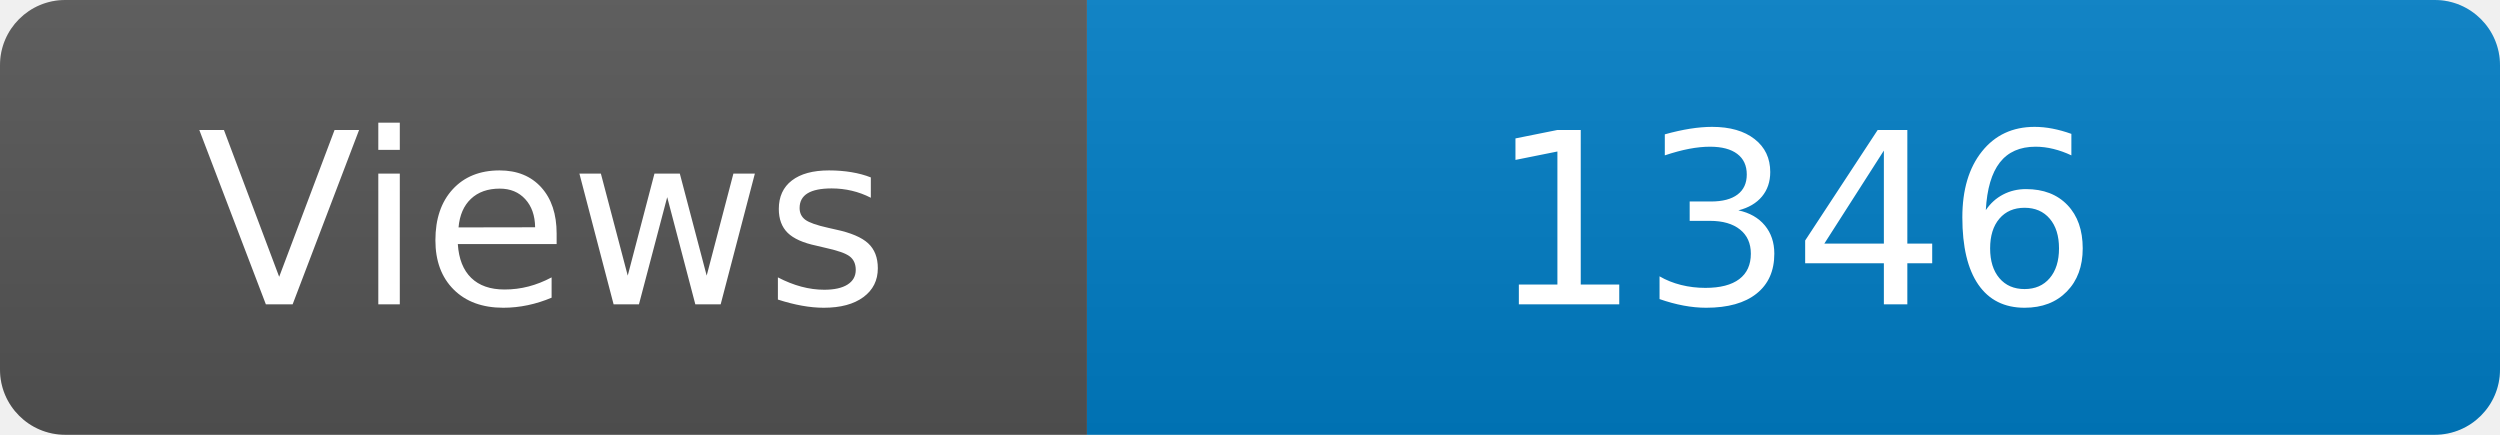
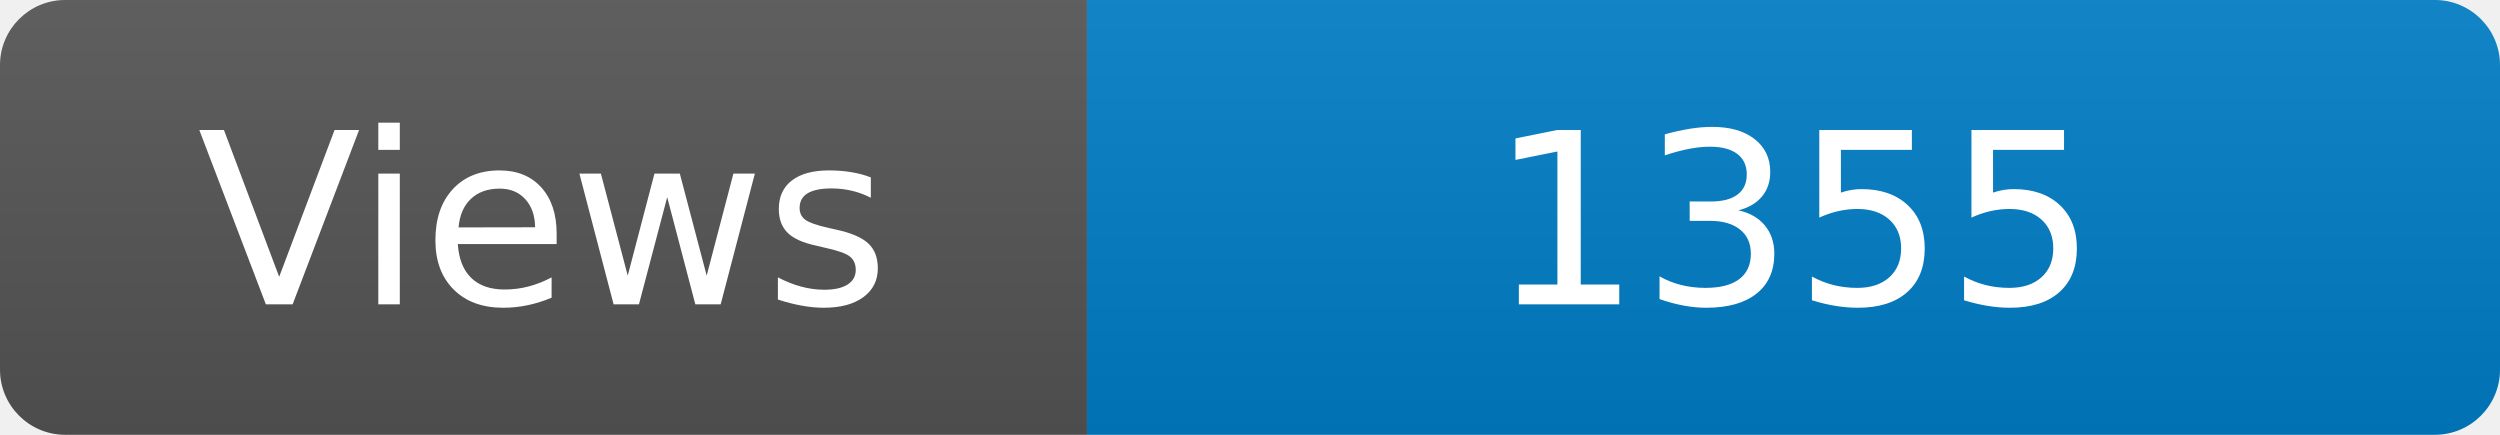
<svg xmlns="http://www.w3.org/2000/svg" width="115" height="20" role="img" aria-label="Maintained?: yes">
  <linearGradient id="s" x2="0" y2="100%">
    <stop offset="0" stop-color="#bbb" stop-opacity=".1" />
    <stop offset="1" stop-opacity=".1" />
  </linearGradient>
  <clipPath id="r">
    <rect width="115" height="20" rx="3" fill="#fff" />
  </clipPath>
  <g clip-path="url(#r)">
    <rect width="50" height="20" fill="#555" />
    <rect x="50" width="160" height="20" fill="#007ec6" />
    <rect width="115" height="20" fill="url(#s)" />
  </g>
  <g fill="#fff" text-anchor="middle" font-family="Verdana,Geneva,DejaVu Sans,sans-serif" font-size="110">
    <text x="250" y="140" transform="scale(.1)" fill="#fff">Views</text>
-     <text x="825" y="140" transform="scale(.1)" fill="#fff">1346</text>
+     <text x="825" y="140" transform="scale(.1)" fill="#fff">1355</text>
  </g>
</svg>
